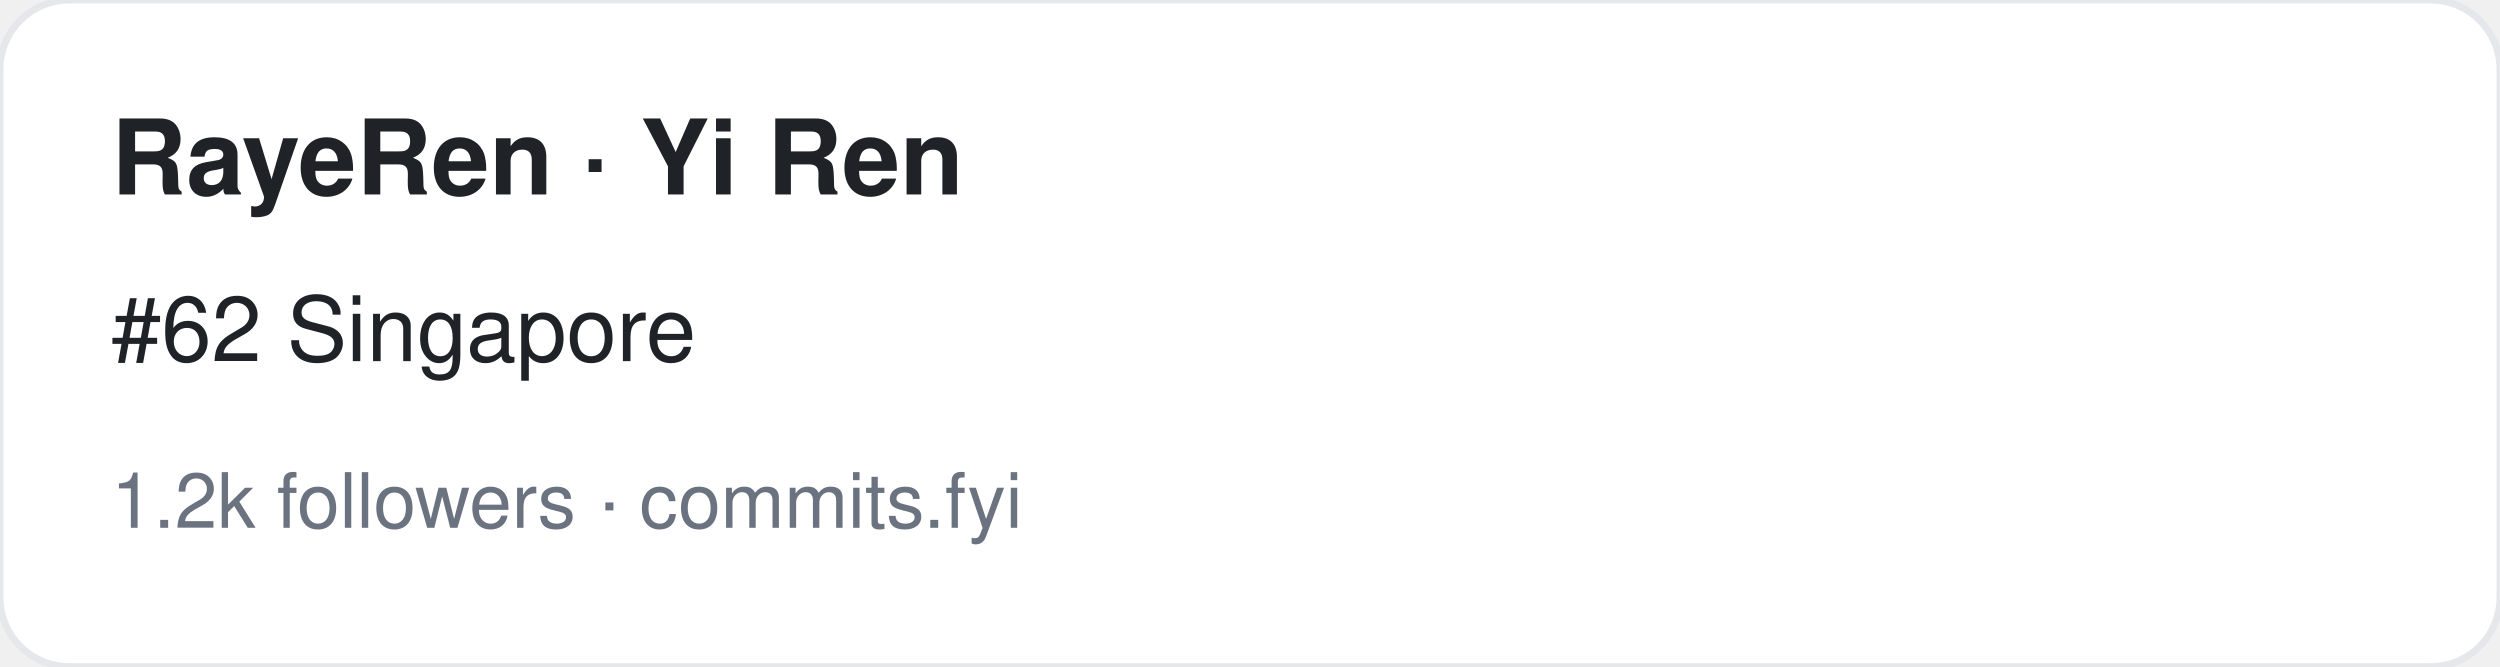
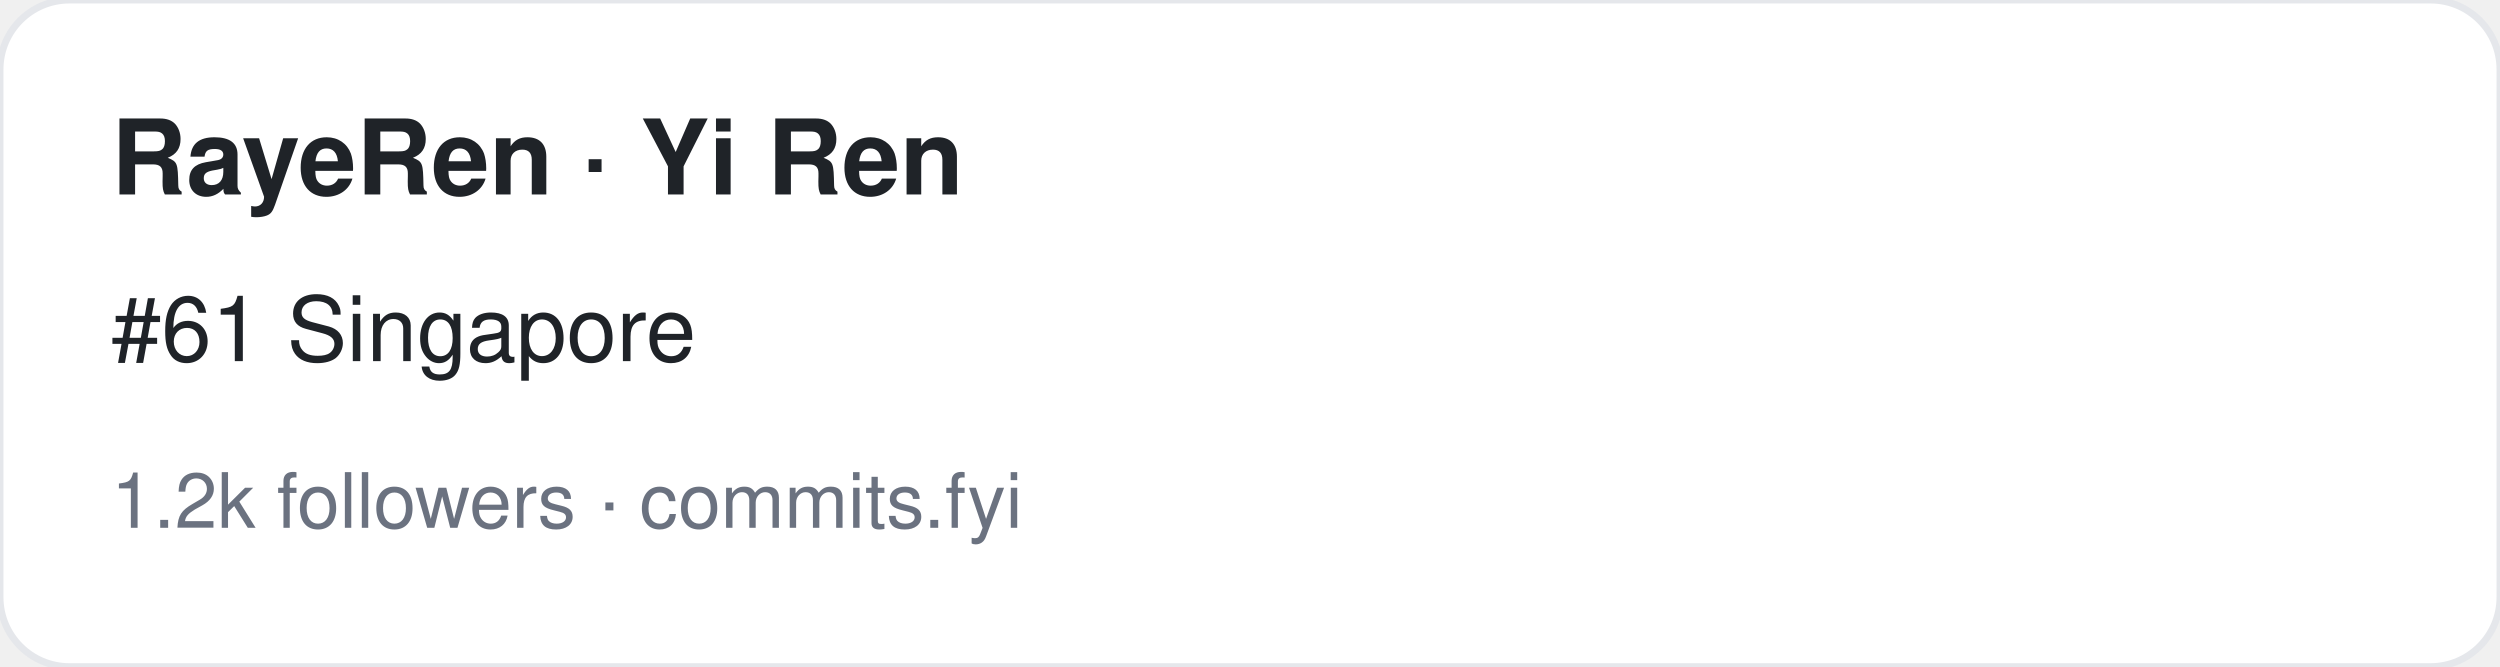
<svg xmlns="http://www.w3.org/2000/svg" width="360" height="96" viewBox="0 0 360 96" font-family="-apple-system,BlinkMacSystemFont,Segoe UI,Helvetica,Arial,sans-serif">
  <rect width="360" height="96" rx="10" fill="#ffffff" stroke="#e5e7eb" />
  <text x="16" y="28" font-size="15" font-weight="700" fill="#1f2328">RayeRen · Yi Ren</text>
-   <text x="16" y="52" font-size="13" fill="#1f2328">#62 Singapore</text>
+   <text x="16" y="52" font-size="13" fill="#1f2328">#61 Singapore</text>
  <text x="16" y="76" font-size="11" fill="#6b7280">1.2k followers · commits.fyi</text>
</svg>
